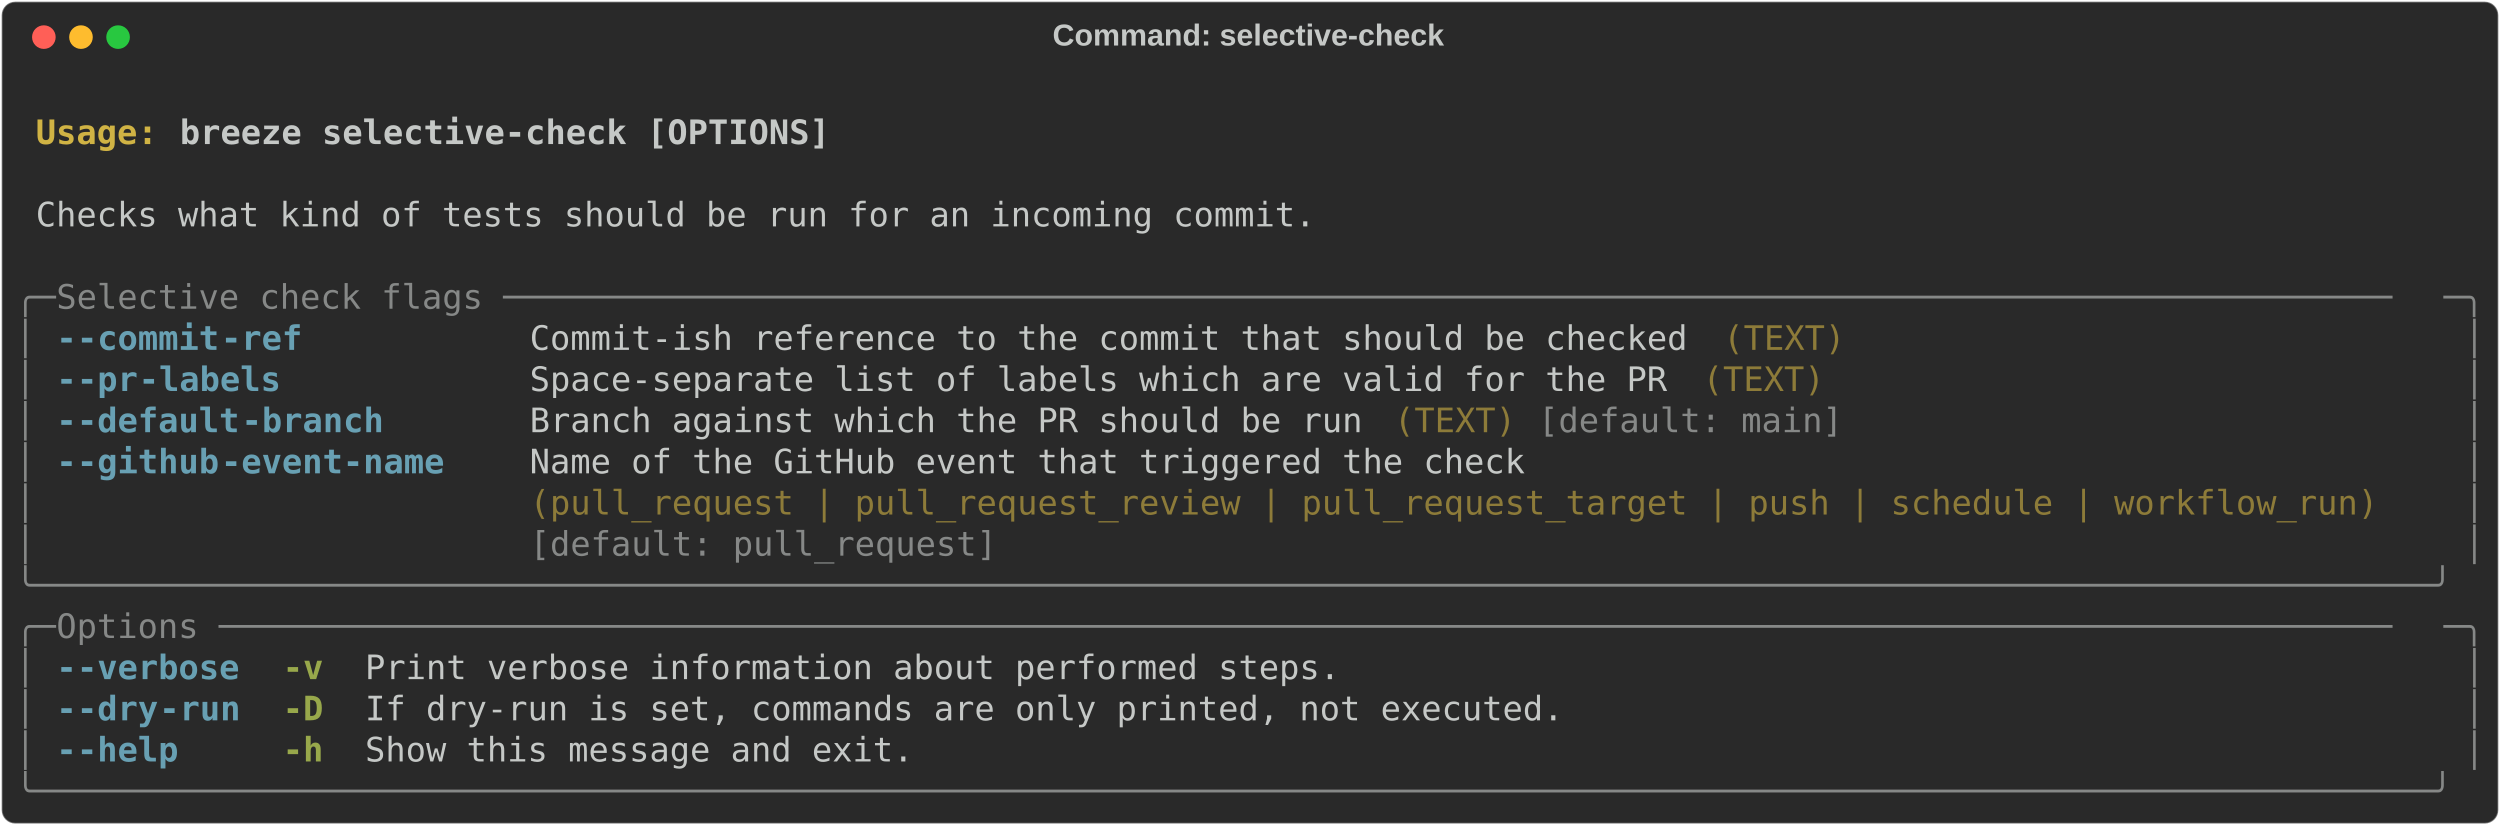
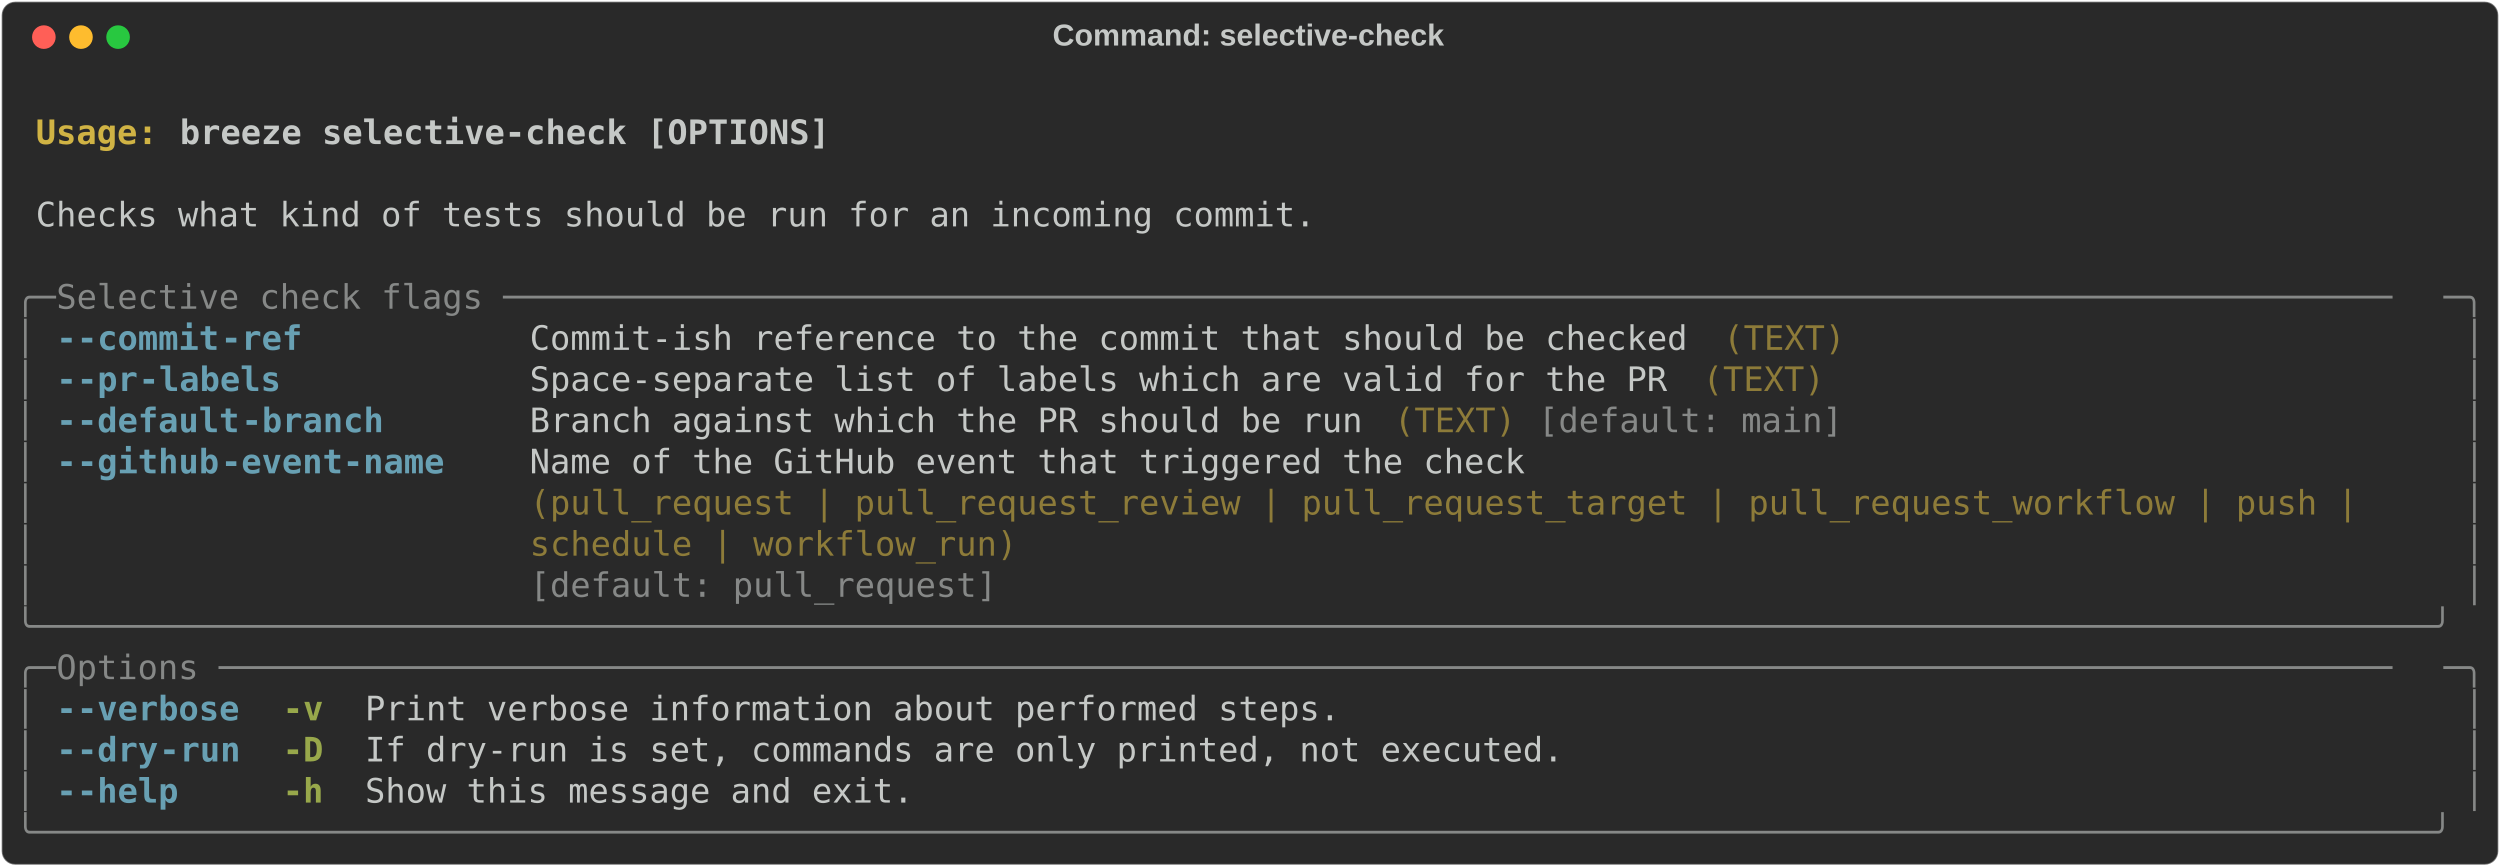
- <svg xmlns="http://www.w3.org/2000/svg" class="rich-terminal" viewBox="0 0 1482 489.2">
+ <svg xmlns="http://www.w3.org/2000/svg" class="rich-terminal" viewBox="0 0 1482 513.6">
  <style>

    @font-face {
        font-family: "Fira Code";
        src: local("FiraCode-Regular"),
                url("https://cdnjs.cloudflare.com/ajax/libs/firacode/6.2.0/woff2/FiraCode-Regular.woff2") format("woff2"),
                url("https://cdnjs.cloudflare.com/ajax/libs/firacode/6.2.0/woff/FiraCode-Regular.woff") format("woff");
        font-style: normal;
        font-weight: 400;
    }
    @font-face {
        font-family: "Fira Code";
        src: local("FiraCode-Bold"),
                url("https://cdnjs.cloudflare.com/ajax/libs/firacode/6.2.0/woff2/FiraCode-Bold.woff2") format("woff2"),
                url("https://cdnjs.cloudflare.com/ajax/libs/firacode/6.2.0/woff/FiraCode-Bold.woff") format("woff");
        font-style: bold;
        font-weight: 700;
    }

-     .terminal-417995322-matrix {
+     .terminal-2108240815-matrix {
        font-family: Fira Code, monospace;
        font-size: 20px;
        line-height: 24.4px;
        font-variant-east-asian: full-width;
    }

-     .terminal-417995322-title {
+     .terminal-2108240815-title {
        font-size: 18px;
        font-weight: bold;
        font-family: arial;
    }

-     .terminal-417995322-r1 { fill: #c5c8c6;font-weight: bold }
- .terminal-417995322-r2 { fill: #c5c8c6 }
- .terminal-417995322-r3 { fill: #d0b344;font-weight: bold }
- .terminal-417995322-r4 { fill: #868887 }
- .terminal-417995322-r5 { fill: #68a0b3;font-weight: bold }
- .terminal-417995322-r6 { fill: #8d7b39 }
- .terminal-417995322-r7 { fill: #98a84b;font-weight: bold }
+     .terminal-2108240815-r1 { fill: #c5c8c6;font-weight: bold }
+ .terminal-2108240815-r2 { fill: #c5c8c6 }
+ .terminal-2108240815-r3 { fill: #d0b344;font-weight: bold }
+ .terminal-2108240815-r4 { fill: #868887 }
+ .terminal-2108240815-r5 { fill: #68a0b3;font-weight: bold }
+ .terminal-2108240815-r6 { fill: #8d7b39 }
+ .terminal-2108240815-r7 { fill: #98a84b;font-weight: bold }
    </style>
  <defs>
-     <clipPath id="terminal-417995322-clip-terminal">
-       <rect x="0" y="0" width="1463.0" height="438.2" />
-     </clipPath>
-     <clipPath id="terminal-417995322-line-0">
+     <clipPath id="terminal-2108240815-clip-terminal">
+       <rect x="0" y="0" width="1463.0" height="462.6" />
+     </clipPath>
+     <clipPath id="terminal-2108240815-line-0">
      <rect x="0" y="1.5" width="1464" height="24.65" />
    </clipPath>
-     <clipPath id="terminal-417995322-line-1">
+     <clipPath id="terminal-2108240815-line-1">
      <rect x="0" y="25.9" width="1464" height="24.65" />
    </clipPath>
-     <clipPath id="terminal-417995322-line-2">
+     <clipPath id="terminal-2108240815-line-2">
      <rect x="0" y="50.3" width="1464" height="24.65" />
    </clipPath>
-     <clipPath id="terminal-417995322-line-3">
+     <clipPath id="terminal-2108240815-line-3">
      <rect x="0" y="74.7" width="1464" height="24.65" />
    </clipPath>
-     <clipPath id="terminal-417995322-line-4">
+     <clipPath id="terminal-2108240815-line-4">
      <rect x="0" y="99.1" width="1464" height="24.65" />
    </clipPath>
-     <clipPath id="terminal-417995322-line-5">
+     <clipPath id="terminal-2108240815-line-5">
      <rect x="0" y="123.5" width="1464" height="24.65" />
    </clipPath>
-     <clipPath id="terminal-417995322-line-6">
+     <clipPath id="terminal-2108240815-line-6">
      <rect x="0" y="147.9" width="1464" height="24.65" />
    </clipPath>
-     <clipPath id="terminal-417995322-line-7">
+     <clipPath id="terminal-2108240815-line-7">
      <rect x="0" y="172.3" width="1464" height="24.65" />
    </clipPath>
-     <clipPath id="terminal-417995322-line-8">
+     <clipPath id="terminal-2108240815-line-8">
      <rect x="0" y="196.7" width="1464" height="24.65" />
    </clipPath>
-     <clipPath id="terminal-417995322-line-9">
+     <clipPath id="terminal-2108240815-line-9">
      <rect x="0" y="221.1" width="1464" height="24.65" />
    </clipPath>
-     <clipPath id="terminal-417995322-line-10">
+     <clipPath id="terminal-2108240815-line-10">
      <rect x="0" y="245.5" width="1464" height="24.65" />
    </clipPath>
-     <clipPath id="terminal-417995322-line-11">
+     <clipPath id="terminal-2108240815-line-11">
      <rect x="0" y="269.9" width="1464" height="24.65" />
    </clipPath>
-     <clipPath id="terminal-417995322-line-12">
+     <clipPath id="terminal-2108240815-line-12">
      <rect x="0" y="294.3" width="1464" height="24.65" />
    </clipPath>
-     <clipPath id="terminal-417995322-line-13">
+     <clipPath id="terminal-2108240815-line-13">
      <rect x="0" y="318.7" width="1464" height="24.65" />
    </clipPath>
-     <clipPath id="terminal-417995322-line-14">
+     <clipPath id="terminal-2108240815-line-14">
      <rect x="0" y="343.1" width="1464" height="24.65" />
    </clipPath>
-     <clipPath id="terminal-417995322-line-15">
+     <clipPath id="terminal-2108240815-line-15">
      <rect x="0" y="367.5" width="1464" height="24.65" />
    </clipPath>
-     <clipPath id="terminal-417995322-line-16">
+     <clipPath id="terminal-2108240815-line-16">
      <rect x="0" y="391.9" width="1464" height="24.65" />
    </clipPath>
+     <clipPath id="terminal-2108240815-line-17">
+       <rect x="0" y="416.3" width="1464" height="24.65" />
+     </clipPath>
  </defs>
-   <rect fill="#292929" stroke="rgba(255,255,255,0.35)" stroke-width="1" x="1" y="1" width="1480" height="487.2" rx="8" />
-   <text class="terminal-417995322-title" fill="#c5c8c6" text-anchor="middle" x="740" y="27">Command: selective-check</text>
+   <rect fill="#292929" stroke="rgba(255,255,255,0.35)" stroke-width="1" x="1" y="1" width="1480" height="511.6" rx="8" />
+   <text class="terminal-2108240815-title" fill="#c5c8c6" text-anchor="middle" x="740" y="27">Command: selective-check</text>
  <g transform="translate(26,22)">
    <circle cx="0" cy="0" r="7" fill="#ff5f57" />
    <circle cx="22" cy="0" r="7" fill="#febc2e" />
    <circle cx="44" cy="0" r="7" fill="#28c840" />
  </g>
-   <g transform="translate(9, 41)" clip-path="url(#terminal-417995322-clip-terminal)">
-     <g class="terminal-417995322-matrix">
-       <text class="terminal-417995322-r2" x="1464" y="20" textLength="12.2" clip-path="url(#terminal-417995322-line-0)">
- </text>
-       <text class="terminal-417995322-r3" x="12.2" y="44.4" textLength="85.4" clip-path="url(#terminal-417995322-line-1)">Usage: </text>
-       <text class="terminal-417995322-r1" x="97.6" y="44.4" textLength="390.4" clip-path="url(#terminal-417995322-line-1)">breeze selective-check [OPTIONS]</text>
-       <text class="terminal-417995322-r2" x="1464" y="44.4" textLength="12.2" clip-path="url(#terminal-417995322-line-1)">
- </text>
-       <text class="terminal-417995322-r2" x="1464" y="68.8" textLength="12.2" clip-path="url(#terminal-417995322-line-2)">
- </text>
-       <text class="terminal-417995322-r2" x="12.2" y="93.2" textLength="768.6" clip-path="url(#terminal-417995322-line-3)">Checks what kind of tests should be run for an incoming commit.</text>
-       <text class="terminal-417995322-r2" x="1464" y="93.2" textLength="12.2" clip-path="url(#terminal-417995322-line-3)">
- </text>
-       <text class="terminal-417995322-r2" x="1464" y="117.6" textLength="12.2" clip-path="url(#terminal-417995322-line-4)">
- </text>
-       <text class="terminal-417995322-r4" x="0" y="142" textLength="24.4" clip-path="url(#terminal-417995322-line-5)">╭─</text>
-       <text class="terminal-417995322-r4" x="24.4" y="142" textLength="1415.2" clip-path="url(#terminal-417995322-line-5)"> Selective check flags ─────────────────────────────────────────────────────────────────────────────────────────────</text>
-       <text class="terminal-417995322-r4" x="1439.6" y="142" textLength="24.4" clip-path="url(#terminal-417995322-line-5)">─╮</text>
-       <text class="terminal-417995322-r2" x="1464" y="142" textLength="12.2" clip-path="url(#terminal-417995322-line-5)">
- </text>
-       <text class="terminal-417995322-r4" x="0" y="166.4" textLength="12.2" clip-path="url(#terminal-417995322-line-6)">│</text>
-       <text class="terminal-417995322-r5" x="24.4" y="166.4" textLength="12.2" clip-path="url(#terminal-417995322-line-6)">-</text>
-       <text class="terminal-417995322-r5" x="36.6" y="166.4" textLength="85.4" clip-path="url(#terminal-417995322-line-6)">-commit</text>
-       <text class="terminal-417995322-r5" x="122" y="166.4" textLength="48.8" clip-path="url(#terminal-417995322-line-6)">-ref</text>
-       <text class="terminal-417995322-r2" x="305" y="166.4" textLength="695.4" clip-path="url(#terminal-417995322-line-6)">Commit-ish reference to the commit that should be checked</text>
-       <text class="terminal-417995322-r6" x="1012.6" y="166.4" textLength="73.2" clip-path="url(#terminal-417995322-line-6)">(TEXT)</text>
-       <text class="terminal-417995322-r4" x="1451.8" y="166.4" textLength="12.2" clip-path="url(#terminal-417995322-line-6)">│</text>
-       <text class="terminal-417995322-r2" x="1464" y="166.4" textLength="12.2" clip-path="url(#terminal-417995322-line-6)">
- </text>
-       <text class="terminal-417995322-r4" x="0" y="190.8" textLength="12.2" clip-path="url(#terminal-417995322-line-7)">│</text>
-       <text class="terminal-417995322-r5" x="24.4" y="190.8" textLength="12.2" clip-path="url(#terminal-417995322-line-7)">-</text>
-       <text class="terminal-417995322-r5" x="36.6" y="190.8" textLength="36.6" clip-path="url(#terminal-417995322-line-7)">-pr</text>
-       <text class="terminal-417995322-r5" x="73.2" y="190.8" textLength="85.4" clip-path="url(#terminal-417995322-line-7)">-labels</text>
-       <text class="terminal-417995322-r2" x="305" y="190.8" textLength="683.2" clip-path="url(#terminal-417995322-line-7)">Space-separate list of labels which are valid for the PR</text>
-       <text class="terminal-417995322-r6" x="1000.4" y="190.8" textLength="73.2" clip-path="url(#terminal-417995322-line-7)">(TEXT)</text>
-       <text class="terminal-417995322-r4" x="1451.8" y="190.8" textLength="12.2" clip-path="url(#terminal-417995322-line-7)">│</text>
-       <text class="terminal-417995322-r2" x="1464" y="190.8" textLength="12.2" clip-path="url(#terminal-417995322-line-7)">
- </text>
-       <text class="terminal-417995322-r4" x="0" y="215.2" textLength="12.2" clip-path="url(#terminal-417995322-line-8)">│</text>
-       <text class="terminal-417995322-r5" x="24.4" y="215.2" textLength="12.2" clip-path="url(#terminal-417995322-line-8)">-</text>
-       <text class="terminal-417995322-r5" x="36.6" y="215.2" textLength="97.6" clip-path="url(#terminal-417995322-line-8)">-default</text>
-       <text class="terminal-417995322-r5" x="134.2" y="215.2" textLength="85.4" clip-path="url(#terminal-417995322-line-8)">-branch</text>
-       <text class="terminal-417995322-r2" x="305" y="215.2" textLength="500.2" clip-path="url(#terminal-417995322-line-8)">Branch against which the PR should be run</text>
-       <text class="terminal-417995322-r6" x="817.4" y="215.2" textLength="73.2" clip-path="url(#terminal-417995322-line-8)">(TEXT)</text>
-       <text class="terminal-417995322-r4" x="902.8" y="215.2" textLength="183" clip-path="url(#terminal-417995322-line-8)">[default: main]</text>
-       <text class="terminal-417995322-r4" x="1451.8" y="215.2" textLength="12.2" clip-path="url(#terminal-417995322-line-8)">│</text>
-       <text class="terminal-417995322-r2" x="1464" y="215.2" textLength="12.2" clip-path="url(#terminal-417995322-line-8)">
- </text>
-       <text class="terminal-417995322-r4" x="0" y="239.6" textLength="12.2" clip-path="url(#terminal-417995322-line-9)">│</text>
-       <text class="terminal-417995322-r5" x="24.4" y="239.6" textLength="12.2" clip-path="url(#terminal-417995322-line-9)">-</text>
-       <text class="terminal-417995322-r5" x="36.6" y="239.6" textLength="85.4" clip-path="url(#terminal-417995322-line-9)">-github</text>
-       <text class="terminal-417995322-r5" x="122" y="239.6" textLength="134.2" clip-path="url(#terminal-417995322-line-9)">-event-name</text>
-       <text class="terminal-417995322-r2" x="305" y="239.6" textLength="1110.2" clip-path="url(#terminal-417995322-line-9)">Name of the GitHub event that triggered the check                                          </text>
-       <text class="terminal-417995322-r4" x="1451.8" y="239.6" textLength="12.2" clip-path="url(#terminal-417995322-line-9)">│</text>
-       <text class="terminal-417995322-r2" x="1464" y="239.6" textLength="12.2" clip-path="url(#terminal-417995322-line-9)">
- </text>
-       <text class="terminal-417995322-r4" x="0" y="264" textLength="12.2" clip-path="url(#terminal-417995322-line-10)">│</text>
-       <text class="terminal-417995322-r6" x="305" y="264" textLength="1110.2" clip-path="url(#terminal-417995322-line-10)">(pull_request | pull_request_review | pull_request_target | push | schedule | workflow_run)</text>
-       <text class="terminal-417995322-r4" x="1451.8" y="264" textLength="12.2" clip-path="url(#terminal-417995322-line-10)">│</text>
-       <text class="terminal-417995322-r2" x="1464" y="264" textLength="12.2" clip-path="url(#terminal-417995322-line-10)">
- </text>
-       <text class="terminal-417995322-r4" x="0" y="288.4" textLength="12.2" clip-path="url(#terminal-417995322-line-11)">│</text>
-       <text class="terminal-417995322-r4" x="305" y="288.4" textLength="1110.2" clip-path="url(#terminal-417995322-line-11)">[default: pull_request]                                                                    </text>
-       <text class="terminal-417995322-r4" x="1451.8" y="288.4" textLength="12.2" clip-path="url(#terminal-417995322-line-11)">│</text>
-       <text class="terminal-417995322-r2" x="1464" y="288.4" textLength="12.2" clip-path="url(#terminal-417995322-line-11)">
- </text>
-       <text class="terminal-417995322-r4" x="0" y="312.8" textLength="1464" clip-path="url(#terminal-417995322-line-12)">╰──────────────────────────────────────────────────────────────────────────────────────────────────────────────────────╯</text>
-       <text class="terminal-417995322-r2" x="1464" y="312.8" textLength="12.2" clip-path="url(#terminal-417995322-line-12)">
- </text>
-       <text class="terminal-417995322-r4" x="0" y="337.2" textLength="24.4" clip-path="url(#terminal-417995322-line-13)">╭─</text>
-       <text class="terminal-417995322-r4" x="24.4" y="337.2" textLength="1415.2" clip-path="url(#terminal-417995322-line-13)"> Options ───────────────────────────────────────────────────────────────────────────────────────────────────────────</text>
-       <text class="terminal-417995322-r4" x="1439.6" y="337.2" textLength="24.4" clip-path="url(#terminal-417995322-line-13)">─╮</text>
-       <text class="terminal-417995322-r2" x="1464" y="337.2" textLength="12.2" clip-path="url(#terminal-417995322-line-13)">
- </text>
-       <text class="terminal-417995322-r4" x="0" y="361.6" textLength="12.2" clip-path="url(#terminal-417995322-line-14)">│</text>
-       <text class="terminal-417995322-r5" x="24.4" y="361.6" textLength="12.2" clip-path="url(#terminal-417995322-line-14)">-</text>
-       <text class="terminal-417995322-r5" x="36.6" y="361.6" textLength="97.6" clip-path="url(#terminal-417995322-line-14)">-verbose</text>
-       <text class="terminal-417995322-r7" x="158.6" y="361.6" textLength="24.4" clip-path="url(#terminal-417995322-line-14)">-v</text>
-       <text class="terminal-417995322-r2" x="207.4" y="361.6" textLength="585.6" clip-path="url(#terminal-417995322-line-14)">Print verbose information about performed steps.</text>
-       <text class="terminal-417995322-r4" x="1451.8" y="361.6" textLength="12.2" clip-path="url(#terminal-417995322-line-14)">│</text>
-       <text class="terminal-417995322-r2" x="1464" y="361.6" textLength="12.2" clip-path="url(#terminal-417995322-line-14)">
- </text>
-       <text class="terminal-417995322-r4" x="0" y="386" textLength="12.2" clip-path="url(#terminal-417995322-line-15)">│</text>
-       <text class="terminal-417995322-r5" x="24.4" y="386" textLength="12.2" clip-path="url(#terminal-417995322-line-15)">-</text>
-       <text class="terminal-417995322-r5" x="36.6" y="386" textLength="48.8" clip-path="url(#terminal-417995322-line-15)">-dry</text>
-       <text class="terminal-417995322-r5" x="85.4" y="386" textLength="48.8" clip-path="url(#terminal-417995322-line-15)">-run</text>
-       <text class="terminal-417995322-r7" x="158.6" y="386" textLength="24.4" clip-path="url(#terminal-417995322-line-15)">-D</text>
-       <text class="terminal-417995322-r2" x="207.4" y="386" textLength="719.8" clip-path="url(#terminal-417995322-line-15)">If dry-run is set, commands are only printed, not executed.</text>
-       <text class="terminal-417995322-r4" x="1451.8" y="386" textLength="12.2" clip-path="url(#terminal-417995322-line-15)">│</text>
-       <text class="terminal-417995322-r2" x="1464" y="386" textLength="12.2" clip-path="url(#terminal-417995322-line-15)">
- </text>
-       <text class="terminal-417995322-r4" x="0" y="410.4" textLength="12.2" clip-path="url(#terminal-417995322-line-16)">│</text>
-       <text class="terminal-417995322-r5" x="24.4" y="410.4" textLength="12.2" clip-path="url(#terminal-417995322-line-16)">-</text>
-       <text class="terminal-417995322-r5" x="36.6" y="410.4" textLength="61" clip-path="url(#terminal-417995322-line-16)">-help</text>
-       <text class="terminal-417995322-r7" x="158.6" y="410.4" textLength="24.4" clip-path="url(#terminal-417995322-line-16)">-h</text>
-       <text class="terminal-417995322-r2" x="207.4" y="410.4" textLength="329.4" clip-path="url(#terminal-417995322-line-16)">Show this message and exit.</text>
-       <text class="terminal-417995322-r4" x="1451.8" y="410.4" textLength="12.2" clip-path="url(#terminal-417995322-line-16)">│</text>
-       <text class="terminal-417995322-r2" x="1464" y="410.4" textLength="12.2" clip-path="url(#terminal-417995322-line-16)">
- </text>
-       <text class="terminal-417995322-r4" x="0" y="434.8" textLength="1464" clip-path="url(#terminal-417995322-line-17)">╰──────────────────────────────────────────────────────────────────────────────────────────────────────────────────────╯</text>
-       <text class="terminal-417995322-r2" x="1464" y="434.8" textLength="12.2" clip-path="url(#terminal-417995322-line-17)">
+   <g transform="translate(9, 41)" clip-path="url(#terminal-2108240815-clip-terminal)">
+     <g class="terminal-2108240815-matrix">
+       <text class="terminal-2108240815-r2" x="1464" y="20" textLength="12.2" clip-path="url(#terminal-2108240815-line-0)">
+ </text>
+       <text class="terminal-2108240815-r3" x="12.2" y="44.4" textLength="85.4" clip-path="url(#terminal-2108240815-line-1)">Usage: </text>
+       <text class="terminal-2108240815-r1" x="97.6" y="44.4" textLength="390.4" clip-path="url(#terminal-2108240815-line-1)">breeze selective-check [OPTIONS]</text>
+       <text class="terminal-2108240815-r2" x="1464" y="44.4" textLength="12.2" clip-path="url(#terminal-2108240815-line-1)">
+ </text>
+       <text class="terminal-2108240815-r2" x="1464" y="68.8" textLength="12.2" clip-path="url(#terminal-2108240815-line-2)">
+ </text>
+       <text class="terminal-2108240815-r2" x="12.2" y="93.2" textLength="768.6" clip-path="url(#terminal-2108240815-line-3)">Checks what kind of tests should be run for an incoming commit.</text>
+       <text class="terminal-2108240815-r2" x="1464" y="93.2" textLength="12.2" clip-path="url(#terminal-2108240815-line-3)">
+ </text>
+       <text class="terminal-2108240815-r2" x="1464" y="117.6" textLength="12.2" clip-path="url(#terminal-2108240815-line-4)">
+ </text>
+       <text class="terminal-2108240815-r4" x="0" y="142" textLength="24.4" clip-path="url(#terminal-2108240815-line-5)">╭─</text>
+       <text class="terminal-2108240815-r4" x="24.4" y="142" textLength="1415.2" clip-path="url(#terminal-2108240815-line-5)"> Selective check flags ─────────────────────────────────────────────────────────────────────────────────────────────</text>
+       <text class="terminal-2108240815-r4" x="1439.6" y="142" textLength="24.4" clip-path="url(#terminal-2108240815-line-5)">─╮</text>
+       <text class="terminal-2108240815-r2" x="1464" y="142" textLength="12.2" clip-path="url(#terminal-2108240815-line-5)">
+ </text>
+       <text class="terminal-2108240815-r4" x="0" y="166.4" textLength="12.2" clip-path="url(#terminal-2108240815-line-6)">│</text>
+       <text class="terminal-2108240815-r5" x="24.4" y="166.4" textLength="12.2" clip-path="url(#terminal-2108240815-line-6)">-</text>
+       <text class="terminal-2108240815-r5" x="36.6" y="166.4" textLength="85.4" clip-path="url(#terminal-2108240815-line-6)">-commit</text>
+       <text class="terminal-2108240815-r5" x="122" y="166.4" textLength="48.8" clip-path="url(#terminal-2108240815-line-6)">-ref</text>
+       <text class="terminal-2108240815-r2" x="305" y="166.4" textLength="695.4" clip-path="url(#terminal-2108240815-line-6)">Commit-ish reference to the commit that should be checked</text>
+       <text class="terminal-2108240815-r6" x="1012.6" y="166.4" textLength="73.2" clip-path="url(#terminal-2108240815-line-6)">(TEXT)</text>
+       <text class="terminal-2108240815-r4" x="1451.8" y="166.4" textLength="12.2" clip-path="url(#terminal-2108240815-line-6)">│</text>
+       <text class="terminal-2108240815-r2" x="1464" y="166.4" textLength="12.2" clip-path="url(#terminal-2108240815-line-6)">
+ </text>
+       <text class="terminal-2108240815-r4" x="0" y="190.8" textLength="12.2" clip-path="url(#terminal-2108240815-line-7)">│</text>
+       <text class="terminal-2108240815-r5" x="24.4" y="190.8" textLength="12.2" clip-path="url(#terminal-2108240815-line-7)">-</text>
+       <text class="terminal-2108240815-r5" x="36.6" y="190.8" textLength="36.6" clip-path="url(#terminal-2108240815-line-7)">-pr</text>
+       <text class="terminal-2108240815-r5" x="73.2" y="190.8" textLength="85.4" clip-path="url(#terminal-2108240815-line-7)">-labels</text>
+       <text class="terminal-2108240815-r2" x="305" y="190.8" textLength="683.2" clip-path="url(#terminal-2108240815-line-7)">Space-separate list of labels which are valid for the PR</text>
+       <text class="terminal-2108240815-r6" x="1000.4" y="190.8" textLength="73.2" clip-path="url(#terminal-2108240815-line-7)">(TEXT)</text>
+       <text class="terminal-2108240815-r4" x="1451.8" y="190.8" textLength="12.2" clip-path="url(#terminal-2108240815-line-7)">│</text>
+       <text class="terminal-2108240815-r2" x="1464" y="190.8" textLength="12.2" clip-path="url(#terminal-2108240815-line-7)">
+ </text>
+       <text class="terminal-2108240815-r4" x="0" y="215.2" textLength="12.2" clip-path="url(#terminal-2108240815-line-8)">│</text>
+       <text class="terminal-2108240815-r5" x="24.4" y="215.2" textLength="12.2" clip-path="url(#terminal-2108240815-line-8)">-</text>
+       <text class="terminal-2108240815-r5" x="36.6" y="215.2" textLength="97.6" clip-path="url(#terminal-2108240815-line-8)">-default</text>
+       <text class="terminal-2108240815-r5" x="134.2" y="215.2" textLength="85.4" clip-path="url(#terminal-2108240815-line-8)">-branch</text>
+       <text class="terminal-2108240815-r2" x="305" y="215.2" textLength="500.2" clip-path="url(#terminal-2108240815-line-8)">Branch against which the PR should be run</text>
+       <text class="terminal-2108240815-r6" x="817.4" y="215.2" textLength="73.2" clip-path="url(#terminal-2108240815-line-8)">(TEXT)</text>
+       <text class="terminal-2108240815-r4" x="902.8" y="215.2" textLength="183" clip-path="url(#terminal-2108240815-line-8)">[default: main]</text>
+       <text class="terminal-2108240815-r4" x="1451.8" y="215.2" textLength="12.2" clip-path="url(#terminal-2108240815-line-8)">│</text>
+       <text class="terminal-2108240815-r2" x="1464" y="215.2" textLength="12.2" clip-path="url(#terminal-2108240815-line-8)">
+ </text>
+       <text class="terminal-2108240815-r4" x="0" y="239.6" textLength="12.2" clip-path="url(#terminal-2108240815-line-9)">│</text>
+       <text class="terminal-2108240815-r5" x="24.4" y="239.6" textLength="12.2" clip-path="url(#terminal-2108240815-line-9)">-</text>
+       <text class="terminal-2108240815-r5" x="36.6" y="239.6" textLength="85.4" clip-path="url(#terminal-2108240815-line-9)">-github</text>
+       <text class="terminal-2108240815-r5" x="122" y="239.6" textLength="134.2" clip-path="url(#terminal-2108240815-line-9)">-event-name</text>
+       <text class="terminal-2108240815-r2" x="305" y="239.6" textLength="1134.6" clip-path="url(#terminal-2108240815-line-9)">Name of the GitHub event that triggered the check                                            </text>
+       <text class="terminal-2108240815-r4" x="1451.8" y="239.6" textLength="12.2" clip-path="url(#terminal-2108240815-line-9)">│</text>
+       <text class="terminal-2108240815-r2" x="1464" y="239.6" textLength="12.2" clip-path="url(#terminal-2108240815-line-9)">
+ </text>
+       <text class="terminal-2108240815-r4" x="0" y="264" textLength="12.2" clip-path="url(#terminal-2108240815-line-10)">│</text>
+       <text class="terminal-2108240815-r6" x="305" y="264" textLength="1134.6" clip-path="url(#terminal-2108240815-line-10)">(pull_request | pull_request_review | pull_request_target | pull_request_workflow | push |   </text>
+       <text class="terminal-2108240815-r4" x="1451.8" y="264" textLength="12.2" clip-path="url(#terminal-2108240815-line-10)">│</text>
+       <text class="terminal-2108240815-r2" x="1464" y="264" textLength="12.2" clip-path="url(#terminal-2108240815-line-10)">
+ </text>
+       <text class="terminal-2108240815-r4" x="0" y="288.4" textLength="12.2" clip-path="url(#terminal-2108240815-line-11)">│</text>
+       <text class="terminal-2108240815-r6" x="305" y="288.4" textLength="1134.6" clip-path="url(#terminal-2108240815-line-11)">schedule | workflow_run)                                                                     </text>
+       <text class="terminal-2108240815-r4" x="1451.8" y="288.4" textLength="12.2" clip-path="url(#terminal-2108240815-line-11)">│</text>
+       <text class="terminal-2108240815-r2" x="1464" y="288.4" textLength="12.2" clip-path="url(#terminal-2108240815-line-11)">
+ </text>
+       <text class="terminal-2108240815-r4" x="0" y="312.8" textLength="12.2" clip-path="url(#terminal-2108240815-line-12)">│</text>
+       <text class="terminal-2108240815-r4" x="305" y="312.8" textLength="1134.6" clip-path="url(#terminal-2108240815-line-12)">[default: pull_request]                                                                      </text>
+       <text class="terminal-2108240815-r4" x="1451.8" y="312.8" textLength="12.2" clip-path="url(#terminal-2108240815-line-12)">│</text>
+       <text class="terminal-2108240815-r2" x="1464" y="312.8" textLength="12.2" clip-path="url(#terminal-2108240815-line-12)">
+ </text>
+       <text class="terminal-2108240815-r4" x="0" y="337.2" textLength="1464" clip-path="url(#terminal-2108240815-line-13)">╰──────────────────────────────────────────────────────────────────────────────────────────────────────────────────────╯</text>
+       <text class="terminal-2108240815-r2" x="1464" y="337.2" textLength="12.2" clip-path="url(#terminal-2108240815-line-13)">
+ </text>
+       <text class="terminal-2108240815-r4" x="0" y="361.6" textLength="24.4" clip-path="url(#terminal-2108240815-line-14)">╭─</text>
+       <text class="terminal-2108240815-r4" x="24.4" y="361.6" textLength="1415.2" clip-path="url(#terminal-2108240815-line-14)"> Options ───────────────────────────────────────────────────────────────────────────────────────────────────────────</text>
+       <text class="terminal-2108240815-r4" x="1439.6" y="361.6" textLength="24.4" clip-path="url(#terminal-2108240815-line-14)">─╮</text>
+       <text class="terminal-2108240815-r2" x="1464" y="361.6" textLength="12.2" clip-path="url(#terminal-2108240815-line-14)">
+ </text>
+       <text class="terminal-2108240815-r4" x="0" y="386" textLength="12.2" clip-path="url(#terminal-2108240815-line-15)">│</text>
+       <text class="terminal-2108240815-r5" x="24.4" y="386" textLength="12.2" clip-path="url(#terminal-2108240815-line-15)">-</text>
+       <text class="terminal-2108240815-r5" x="36.6" y="386" textLength="97.6" clip-path="url(#terminal-2108240815-line-15)">-verbose</text>
+       <text class="terminal-2108240815-r7" x="158.6" y="386" textLength="24.4" clip-path="url(#terminal-2108240815-line-15)">-v</text>
+       <text class="terminal-2108240815-r2" x="207.4" y="386" textLength="585.6" clip-path="url(#terminal-2108240815-line-15)">Print verbose information about performed steps.</text>
+       <text class="terminal-2108240815-r4" x="1451.8" y="386" textLength="12.2" clip-path="url(#terminal-2108240815-line-15)">│</text>
+       <text class="terminal-2108240815-r2" x="1464" y="386" textLength="12.2" clip-path="url(#terminal-2108240815-line-15)">
+ </text>
+       <text class="terminal-2108240815-r4" x="0" y="410.4" textLength="12.2" clip-path="url(#terminal-2108240815-line-16)">│</text>
+       <text class="terminal-2108240815-r5" x="24.4" y="410.4" textLength="12.2" clip-path="url(#terminal-2108240815-line-16)">-</text>
+       <text class="terminal-2108240815-r5" x="36.6" y="410.4" textLength="48.8" clip-path="url(#terminal-2108240815-line-16)">-dry</text>
+       <text class="terminal-2108240815-r5" x="85.4" y="410.4" textLength="48.8" clip-path="url(#terminal-2108240815-line-16)">-run</text>
+       <text class="terminal-2108240815-r7" x="158.6" y="410.4" textLength="24.4" clip-path="url(#terminal-2108240815-line-16)">-D</text>
+       <text class="terminal-2108240815-r2" x="207.4" y="410.4" textLength="719.8" clip-path="url(#terminal-2108240815-line-16)">If dry-run is set, commands are only printed, not executed.</text>
+       <text class="terminal-2108240815-r4" x="1451.8" y="410.4" textLength="12.2" clip-path="url(#terminal-2108240815-line-16)">│</text>
+       <text class="terminal-2108240815-r2" x="1464" y="410.4" textLength="12.2" clip-path="url(#terminal-2108240815-line-16)">
+ </text>
+       <text class="terminal-2108240815-r4" x="0" y="434.8" textLength="12.2" clip-path="url(#terminal-2108240815-line-17)">│</text>
+       <text class="terminal-2108240815-r5" x="24.4" y="434.8" textLength="12.2" clip-path="url(#terminal-2108240815-line-17)">-</text>
+       <text class="terminal-2108240815-r5" x="36.6" y="434.8" textLength="61" clip-path="url(#terminal-2108240815-line-17)">-help</text>
+       <text class="terminal-2108240815-r7" x="158.6" y="434.8" textLength="24.4" clip-path="url(#terminal-2108240815-line-17)">-h</text>
+       <text class="terminal-2108240815-r2" x="207.4" y="434.8" textLength="329.4" clip-path="url(#terminal-2108240815-line-17)">Show this message and exit.</text>
+       <text class="terminal-2108240815-r4" x="1451.8" y="434.8" textLength="12.2" clip-path="url(#terminal-2108240815-line-17)">│</text>
+       <text class="terminal-2108240815-r2" x="1464" y="434.8" textLength="12.2" clip-path="url(#terminal-2108240815-line-17)">
+ </text>
+       <text class="terminal-2108240815-r4" x="0" y="459.2" textLength="1464" clip-path="url(#terminal-2108240815-line-18)">╰──────────────────────────────────────────────────────────────────────────────────────────────────────────────────────╯</text>
+       <text class="terminal-2108240815-r2" x="1464" y="459.2" textLength="12.2" clip-path="url(#terminal-2108240815-line-18)">
</text>
    </g>
  </g>
</svg>
